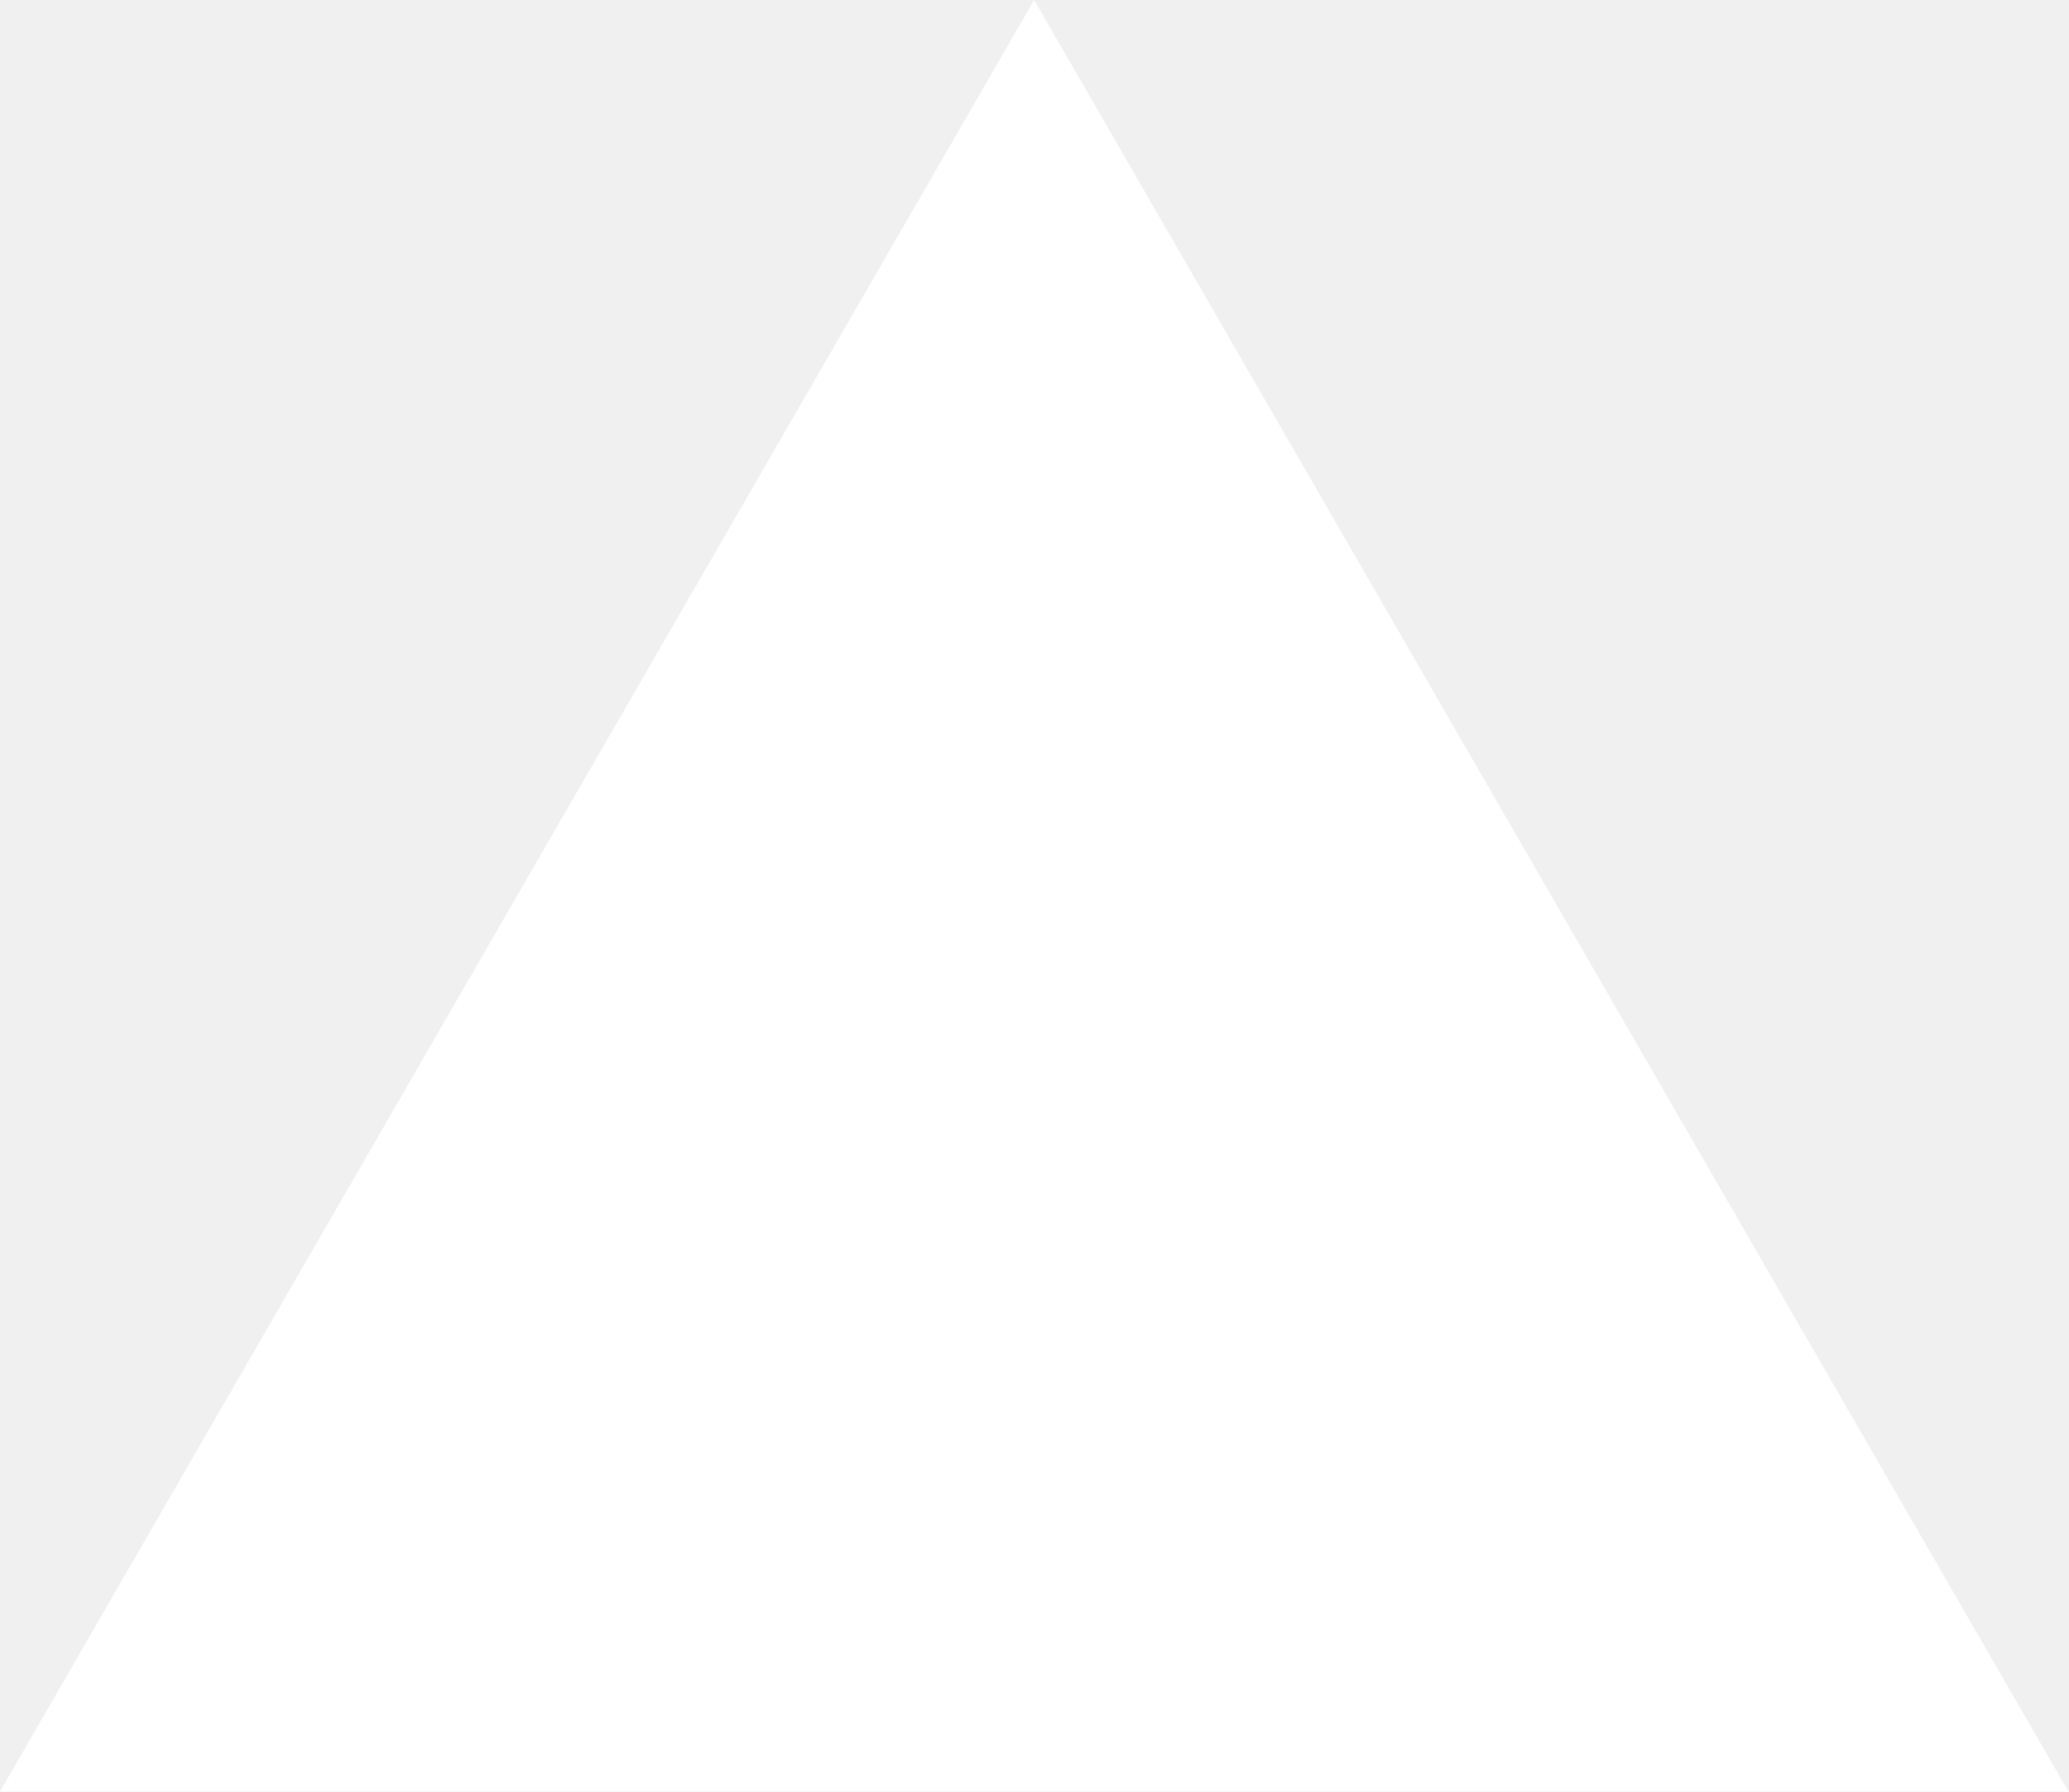
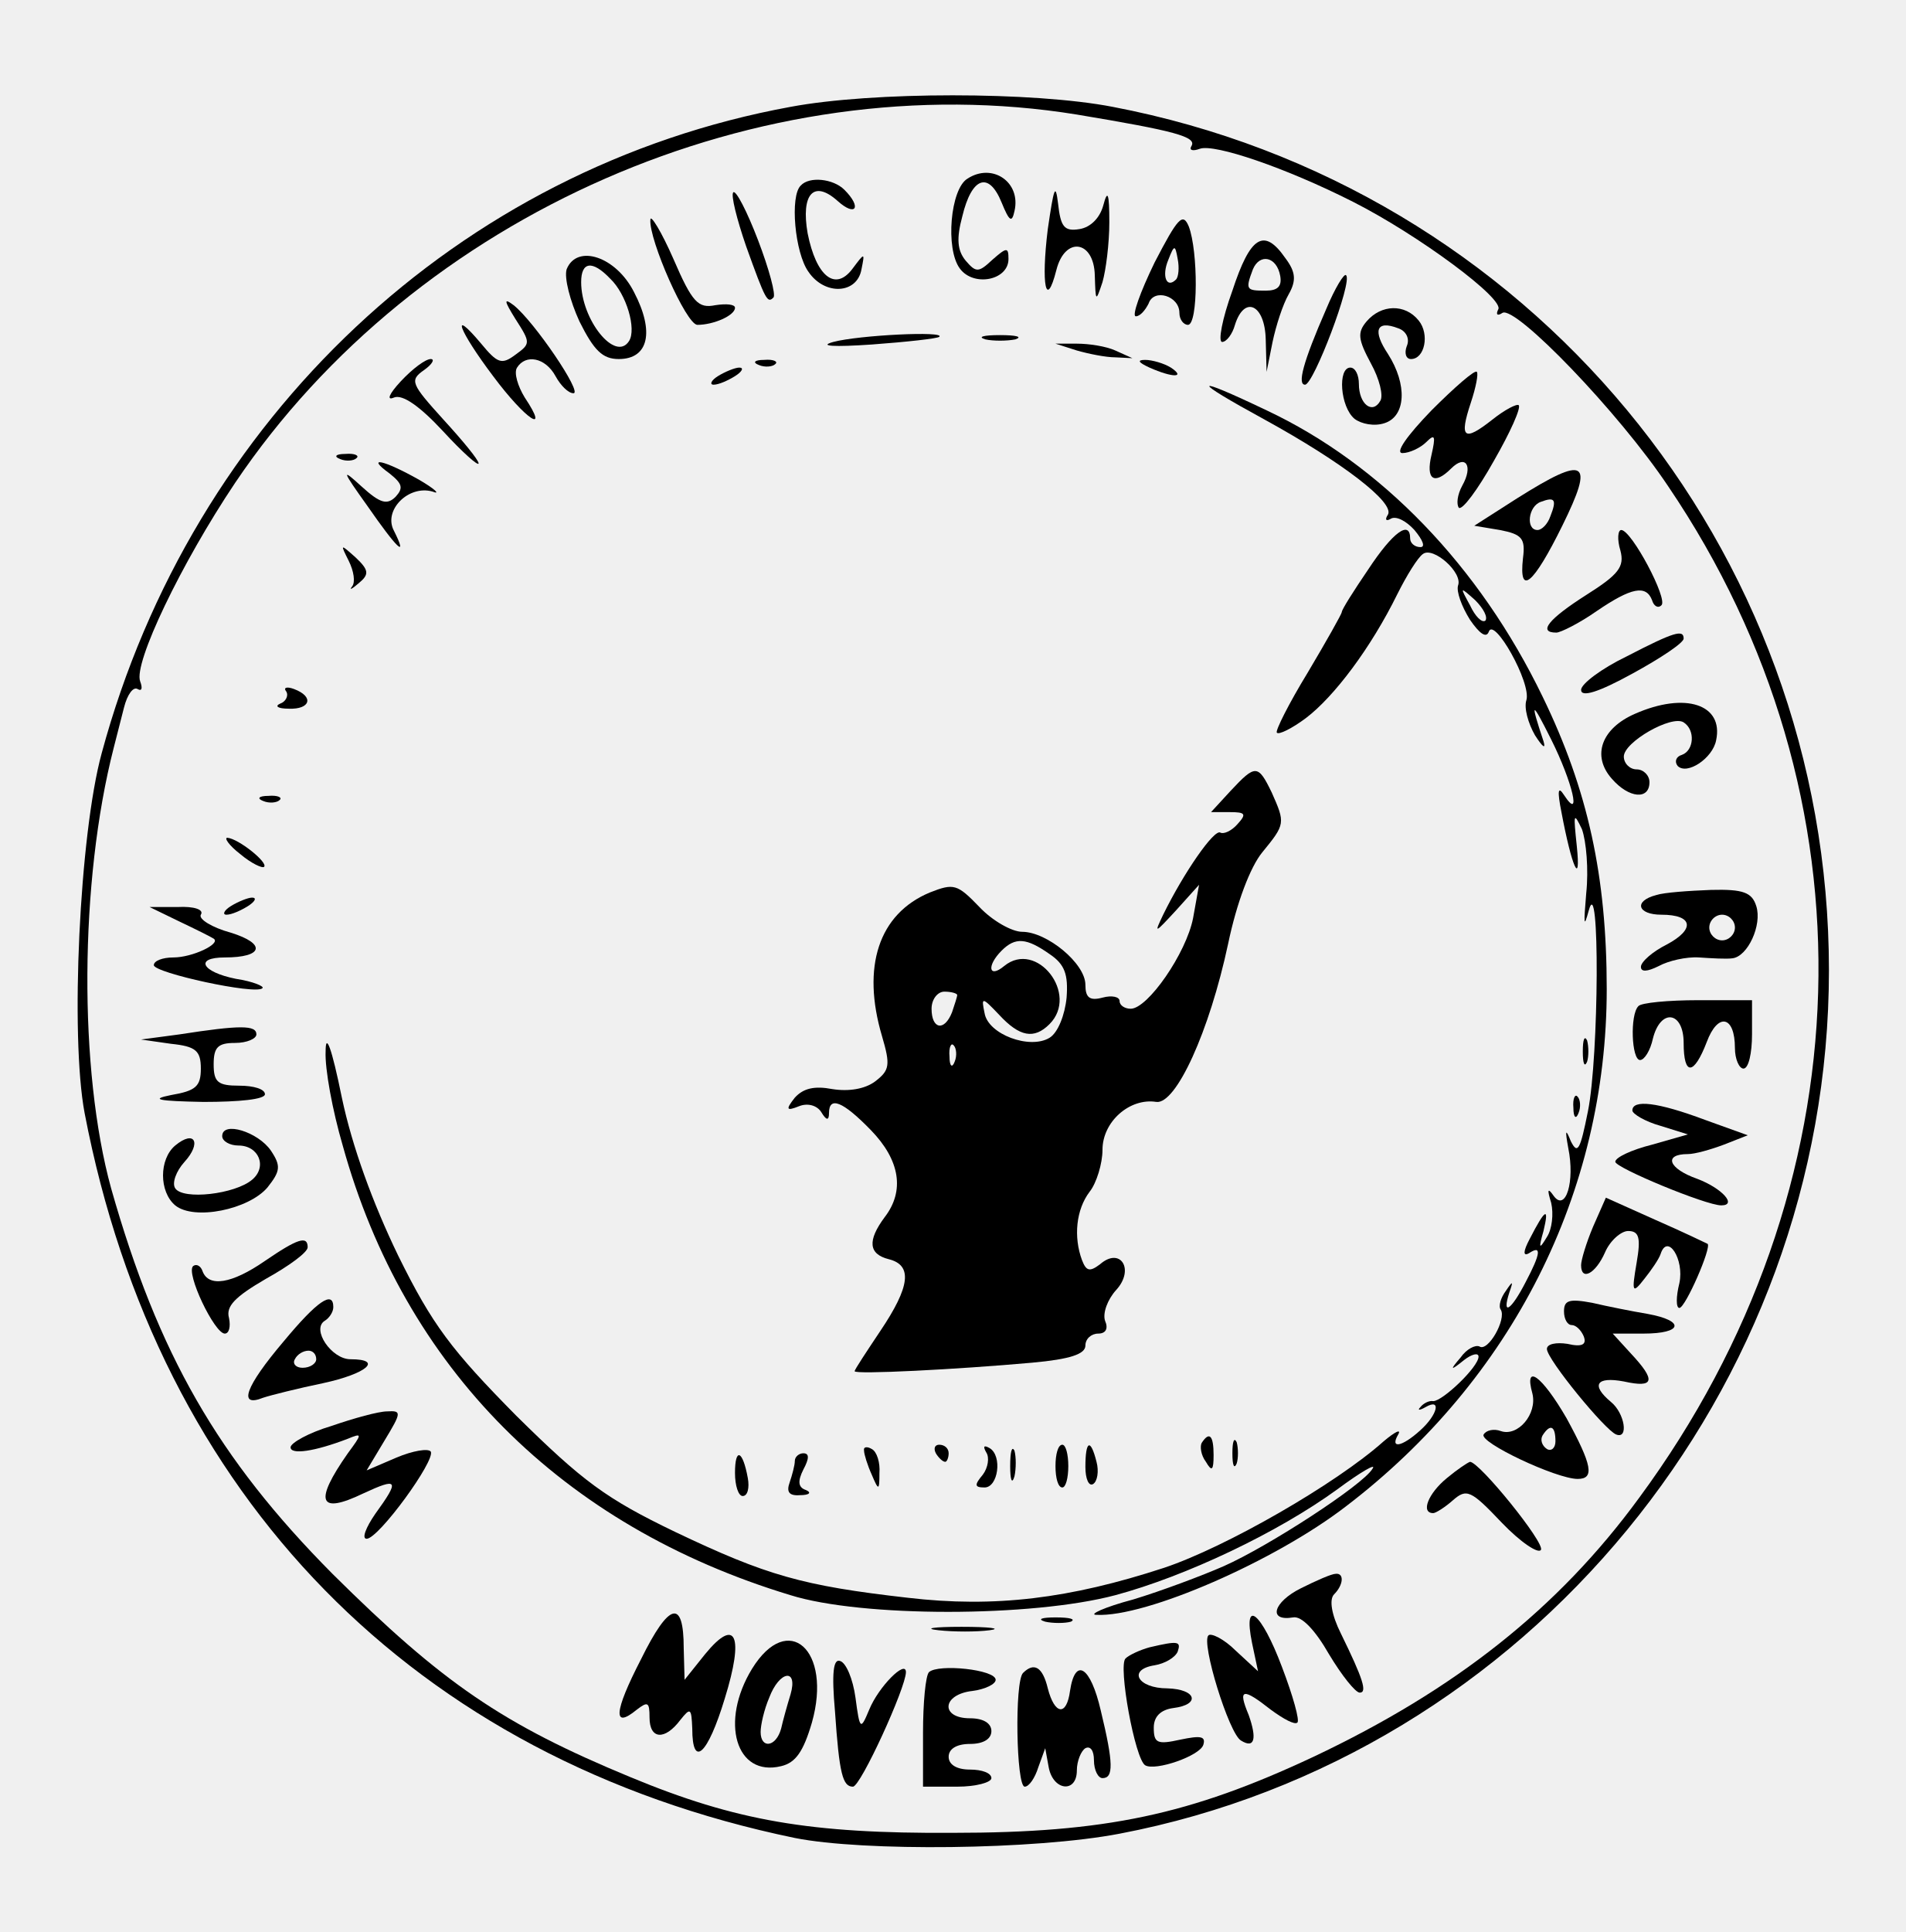
- <svg xmlns="http://www.w3.org/2000/svg" fill="none" viewBox="0 0 1155 1000">
-   <path d="m577.3 0 577.4 1000H0z" fill="#fff" />
+ <svg xmlns="http://www.w3.org/2000/svg" version="1.0" width="223pt" height="226pt" viewBox="0 0 223 226" preserveAspectRatio="xMidYMid meet">
+   <g transform="translate(0,226) scale(0.1,-0.1)" fill="#000000" stroke="none">
+     <path d="M925 2135 c-388 -71 -700 -364 -806 -756 -26 -95 -37 -331 -20 -421 86 -449 386 -756 831 -848 80 -16 281 -14 380 5 477 91 830 520 830 1010 0 494 -351 917 -838 1010 -93 18 -281 18 -377 0z m335 -9 c114 -19 141 -26 134 -37 -3 -5 2 -6 10 -3 17 6 100 -22 179 -62 77 -39 178 -114 170 -126 -3 -6 -1 -8 5 -4 15 9 136 -116 194 -203 246 -363 233 -821 -34 -1183 -95 -130 -216 -225 -381 -303 -145 -68 -244 -89 -422 -89 -167 -1 -254 14 -377 65 -150 62 -220 110 -349 238 -134 135 -204 257 -259 451 -38 138 -37 359 3 515 3 11 8 32 12 47 4 16 11 25 16 22 5 -3 6 1 3 9 -8 21 48 138 111 232 212 315 615 491 985 431z" />
+     <path d="M1132 2051 c-20 -12 -26 -82 -9 -105 16 -22 57 -14 57 11 0 14 -2 14 -19 -1 -16 -15 -19 -15 -31 -1 -10 12 -11 26 -4 52 11 46 31 53 46 16 9 -22 12 -24 15 -10 8 34 -26 57 -55 38z" />
+     <path d="M937 2043 c-13 -12 -7 -79 9 -101 19 -28 57 -26 62 3 4 20 4 20 -11 0 -20 -26 -42 -8 -52 42 -8 46 7 63 35 38 21 -19 29 -8 8 13 -13 13 -41 16 -51 5z" />
+     <path d="M1226 1992 c-8 -65 -2 -95 10 -48 10 40 44 35 45 -6 1 -31 1 -32 9 -8 4 14 8 45 8 70 0 34 -2 39 -7 20 -4 -15 -15 -26 -28 -28 -18 -3 -22 3 -25 30 -3 25 -5 18 -12 -30z" />
+     <path d="M858 2035 c-3 -3 4 -31 15 -63 23 -64 25 -67 32 -60 3 3 -5 33 -18 67 -13 34 -26 59 -29 56z" />
+     <path d="M761 2003 c-2 -23 42 -123 55 -123 19 0 44 11 44 20 0 4 -10 5 -23 3 -20 -4 -27 3 -49 54 -14 32 -27 53 -27 46z" />
+     <path d="M1351 1953 c-17 -35 -27 -63 -22 -63 5 0 11 7 15 15 6 18 36 9 36 -11 0 -8 5 -14 10 -14 12 0 12 86 1 115 -7 17 -13 10 -40 -42z m25 -20 c-11 -11 -17 4 -9 23 7 18 8 18 11 1 2 -10 1 -21 -2 -24z" />
+     <path d="M1442 1920 c-12 -33 -17 -60 -12 -60 5 0 12 9 15 20 11 35 35 24 36 -17 l1 -38 7 35 c4 19 12 44 19 56 9 16 8 26 -4 42 -25 36 -41 26 -62 -38z m56 17 c2 -12 -3 -17 -17 -17 -23 0 -24 1 -15 25 8 19 28 15 32 -8z" />
+     <path d="M663 1945 c-3 -10 4 -37 15 -61 17 -34 27 -44 46 -44 35 0 42 32 18 78 -21 42 -67 57 -79 27z m51 -11 c19 -18 31 -59 22 -73 -16 -25 -56 25 -56 69 0 24 13 26 34 4z" />
+     <path d="M1552 1899 c-28 -64 -34 -89 -25 -89 10 0 56 121 48 128 -2 3 -13 -15 -23 -39z" />
+     <path d="M603 1887 c18 -28 18 -29 0 -42 -16 -12 -21 -10 -40 13 -37 44 -26 15 14 -38 38 -51 67 -70 37 -25 -8 13 -13 29 -9 35 10 16 33 12 45 -10 6 -11 15 -20 21 -20 11 0 -46 84 -70 103 -12 9 -11 5 2 -16z" />
+     <path d="M1599 1884 c-11 -13 -10 -21 5 -49 10 -18 15 -38 11 -44 -9 -16 -25 -4 -25 20 0 10 -4 19 -10 19 -15 0 -12 -46 5 -60 8 -6 23 -9 35 -5 25 8 27 45 4 81 -18 27 -14 40 12 30 9 -3 14 -12 10 -21 -3 -8 -1 -15 5 -15 16 0 22 29 9 45 -16 20 -44 19 -61 -1z" />
+     <path d="M975 1860 c-18 -5 1 -6 45 -3 41 3 77 7 79 9 8 7 -94 2 -124 -6z" />
+     <path d="M1153 1863 c9 -2 25 -2 35 0 9 3 1 5 -18 5 -19 0 -27 -2 -17 -5z" />
+     <path d="M1260 1850 c14 -4 34 -8 45 -8 l20 -1 -20 9 c-11 5 -31 8 -45 8 l-25 0 25 -8z" />
+     <path d="M469 1814 c-14 -15 -17 -23 -8 -19 10 4 30 -10 57 -39 23 -25 42 -42 42 -38 0 4 -19 27 -41 51 -38 42 -40 46 -23 58 10 7 13 13 8 13 -6 0 -21 -11 -35 -26z" />
+     <path d="M888 1833 c7 -3 16 -2 19 1 4 3 -2 6 -13 5 -11 0 -14 -3 -6 -6z" />
+     <path d="M1345 1830 c27 -12 43 -12 25 0 -8 5 -22 9 -30 9 -10 0 -8 -3 5 -9z" />
+     <path d="M840 1820 c-8 -5 -10 -10 -5 -10 6 0 17 5 25 10 8 5 11 10 5 10 -5 0 -17 -5 -25 -10z" />
+     <path d="M1675 1780 c-29 -30 -43 -50 -34 -50 8 0 21 6 28 13 10 10 11 7 6 -15 -7 -29 3 -36 23 -16 17 17 26 3 13 -20 -6 -11 -7 -22 -4 -26 4 -3 22 21 41 55 19 33 32 62 29 65 -2 2 -16 -5 -31 -17 -33 -26 -39 -22 -25 20 6 18 9 34 7 36 -2 3 -26 -18 -53 -45z" />
+     <path d="M1480 1769 c91 -50 152 -97 144 -111 -4 -6 -2 -8 3 -5 6 4 18 -2 28 -13 10 -12 13 -20 7 -20 -7 0 -12 5 -12 10 0 22 -20 8 -49 -36 -17 -25 -31 -47 -31 -50 0 -2 -18 -34 -40 -71 -22 -36 -38 -68 -36 -70 2 -3 18 5 34 17 33 25 76 82 107 145 11 22 24 43 30 47 12 9 47 -22 41 -37 -2 -7 4 -24 14 -40 11 -16 19 -22 22 -14 6 18 50 -60 44 -80 -3 -9 2 -27 10 -41 9 -14 13 -17 10 -7 -16 48 -14 48 9 2 25 -50 36 -97 15 -65 -7 11 -8 5 -3 -20 12 -64 23 -89 18 -40 -4 38 -4 41 6 20 5 -14 8 -47 5 -75 -3 -36 -3 -42 3 -20 13 48 12 -171 -1 -235 -9 -45 -12 -51 -20 -35 -6 15 -7 14 -3 -8 8 -39 -3 -75 -17 -56 -7 10 -8 8 -3 -8 3 -13 1 -31 -5 -40 -9 -15 -10 -14 -4 7 7 29 2 26 -16 -9 -8 -15 -8 -21 -1 -17 15 10 14 0 -4 -34 -17 -33 -28 -40 -19 -12 5 14 4 14 -4 2 -6 -8 -9 -18 -6 -22 7 -11 -15 -50 -25 -43 -5 2 -15 -3 -22 -13 -13 -15 -12 -16 4 -3 9 7 17 9 17 4 0 -12 -42 -52 -53 -52 -5 1 -12 -3 -15 -7 -4 -4 -1 -4 6 0 19 11 14 -9 -6 -27 -22 -20 -36 -22 -26 -5 4 7 -4 3 -17 -8 -56 -50 -185 -124 -257 -148 -110 -36 -198 -47 -300 -35 -123 14 -165 26 -272 77 -81 39 -108 59 -186 136 -76 77 -98 106 -138 187 -30 62 -54 128 -66 185 -12 59 -19 77 -19 54 -1 -20 8 -69 20 -110 72 -260 256 -445 524 -526 83 -26 282 -26 380 0 82 22 190 73 260 124 27 20 46 31 41 24 -11 -19 -122 -91 -174 -114 -25 -11 -73 -29 -106 -39 -34 -9 -53 -18 -43 -18 58 -3 209 63 292 127 194 148 305 367 305 605 0 132 -22 233 -75 342 -74 153 -189 272 -323 335 -88 42 -90 37 -2 -11z m258 -235 c-4 -3 -12 5 -18 18 -12 22 -12 22 6 6 10 -10 15 -20 12 -24z" />
+     <path d="M398 1723 c7 -3 16 -2 19 1 4 3 -2 6 -13 5 -11 0 -14 -3 -6 -6z" />
+     <path d="M456 1706 c15 -12 16 -17 7 -27 -10 -10 -18 -8 -40 12 -24 22 -23 19 7 -23 34 -49 48 -63 31 -29 -13 24 17 54 45 46 10 -4 3 3 -16 14 -41 23 -63 28 -34 7z" />
+     <path d="M1775 1677 l-50 -32 30 -5 c26 -5 30 -10 27 -33 -5 -45 12 -31 46 38 38 77 28 83 -53 32z m39 -21 c-3 -9 -10 -16 -15 -16 -14 0 -11 28 4 33 16 6 19 3 11 -17z" />
+     <path d="M1896 1616 c5 -19 -2 -28 -40 -52 -44 -28 -57 -44 -35 -44 5 0 27 11 47 25 41 28 58 31 65 13 2 -7 7 -10 11 -6 8 7 -35 88 -47 88 -4 0 -5 -11 -1 -24z" />
+     <path d="M408 1604 c6 -12 8 -25 4 -30 -4 -5 0 -3 8 4 12 10 12 15 -4 30 -18 16 -18 16 -8 -4z" />
+     <path d="M1903 1492 c-29 -14 -53 -32 -53 -39 0 -9 20 -3 60 19 33 18 60 36 60 41 0 11 -11 8 -67 -21z" />
+     <path d="M335 1451 c3 -5 -1 -12 -7 -14 -7 -3 -3 -6 10 -6 25 -1 30 14 6 23 -8 3 -13 2 -9 -3z" />
+     <path d="M1913 1425 c-39 -17 -51 -49 -27 -76 20 -23 44 -25 44 -4 0 8 -7 15 -15 15 -8 0 -15 7 -15 15 0 17 56 49 70 40 14 -9 12 -33 -2 -38 -7 -2 -9 -8 -5 -13 11 -11 41 9 45 30 9 42 -36 57 -95 31z" />
+     <path d="M1440 1335 l-23 -25 22 0 c18 0 20 -2 9 -14 -7 -8 -16 -12 -20 -10 -7 5 -43 -47 -67 -96 -11 -23 -10 -22 15 5 l27 30 -7 -39 c-8 -41 -53 -106 -73 -106 -7 0 -13 4 -13 9 0 5 -9 7 -20 4 -15 -4 -20 0 -20 15 0 25 -45 62 -74 62 -12 0 -35 13 -50 29 -26 27 -30 28 -58 17 -60 -25 -80 -87 -56 -168 10 -34 9 -40 -8 -53 -12 -9 -31 -12 -50 -9 -21 4 -34 1 -44 -10 -11 -14 -10 -16 5 -10 10 4 21 1 26 -7 6 -10 9 -10 9 -1 0 20 16 14 49 -20 34 -35 40 -71 16 -102 -20 -27 -19 -43 5 -49 28 -7 25 -32 -10 -84 -16 -24 -30 -45 -30 -47 0 -4 119 2 208 10 44 4 62 10 62 20 0 8 7 14 15 14 9 0 12 6 8 15 -3 9 3 25 13 36 22 24 5 51 -19 30 -12 -9 -16 -8 -21 5 -10 27 -7 59 9 80 8 10 15 33 15 49 0 33 32 61 63 56 23 -3 62 82 84 185 10 48 26 90 40 107 27 33 27 34 11 70 -16 33 -19 33 -48 2z m-212 -191 c18 -12 22 -24 20 -51 -2 -20 -10 -41 -20 -47 -23 -14 -72 4 -76 29 -4 19 -3 19 17 -2 24 -26 41 -29 59 -11 35 35 -15 99 -53 68 -18 -15 -21 0 -3 18 16 16 29 15 56 -4z m-108 -48 c0 -2 -3 -11 -6 -20 -9 -23 -24 -20 -24 4 0 11 7 20 15 20 8 0 15 -2 15 -4z m-3 -78 c-3 -8 -6 -5 -6 6 -1 11 2 17 5 13 3 -3 4 -12 1 -19z" />
+     <path d="M308 1323 c7 -3 16 -2 19 1 4 3 -2 6 -13 5 -11 0 -14 -3 -6 -6z" />
+     <path d="M281 1261 c13 -11 26 -17 28 -15 5 5 -30 33 -43 34 -4 0 2 -9 15 -19z" />
+     <path d="M1938 1213 c-27 -7 -22 -23 6 -23 37 0 40 -17 6 -35 -16 -8 -30 -20 -30 -26 0 -6 7 -6 21 1 11 6 32 11 47 10 15 -1 32 -2 39 -1 18 2 35 39 28 61 -5 16 -15 20 -53 19 -26 -1 -55 -3 -64 -6z m92 -38 c0 -8 -7 -15 -15 -15 -8 0 -15 7 -15 15 0 8 7 15 15 15 8 0 15 -7 15 -15z" />
+     <path d="M270 1200 c-8 -5 -10 -10 -5 -10 6 0 17 5 25 10 8 5 11 10 5 10 -5 0 -17 -5 -25 -10z" />
+     <path d="M210 1182 c19 -9 37 -18 40 -20 9 -6 -25 -22 -47 -22 -13 0 -23 -4 -23 -9 0 -9 119 -35 127 -27 3 2 -11 8 -31 11 -40 8 -49 25 -13 25 45 0 49 16 7 29 -22 6 -38 16 -35 21 4 6 -8 10 -27 9 l-33 0 35 -17z" />
+     <path d="M1917 1083 c-10 -10 -8 -63 2 -63 5 0 12 11 15 25 9 36 36 32 36 -5 0 -39 12 -38 27 1 13 35 33 31 33 -7 0 -13 5 -24 10 -24 6 0 10 18 10 40 l0 40 -63 0 c-35 0 -67 -3 -70 -7z" />
+     <path d="M210 1050 l-45 -6 35 -5 c29 -3 35 -8 35 -29 0 -21 -6 -26 -35 -31 -25 -5 -15 -7 38 -8 42 0 72 3 72 9 0 6 -13 10 -30 10 -25 0 -30 4 -30 25 0 20 5 25 25 25 14 0 25 5 25 10 0 11 -19 11 -90 0z" />
+     <path d="M1852 1030 c0 -14 2 -19 5 -12 2 6 2 18 0 25 -3 6 -5 1 -5 -13z" />
+     <path d="M1841 964 c0 -11 3 -14 6 -6 3 7 2 16 -1 19 -3 4 -6 -2 -5 -13z" />
+     <path d="M1910 961 c0 -4 15 -13 33 -18 l32 -10 -42 -12 c-24 -6 -43 -15 -43 -20 0 -7 106 -51 124 -51 19 0 1 20 -28 31 -34 12 -40 29 -11 29 8 0 26 5 42 11 l28 11 -50 18 c-56 21 -85 24 -85 11z" />
+     <path d="M260 931 c0 -6 9 -11 19 -11 24 0 34 -25 16 -40 -20 -17 -81 -24 -90 -10 -4 6 1 20 11 31 20 22 12 38 -11 19 -19 -16 -19 -54 0 -70 22 -18 86 -5 108 21 15 19 16 25 4 43 -15 22 -57 35 -57 17z" />
+     <path d="M1864 825 c-8 -19 -14 -39 -14 -45 0 -19 17 -10 28 15 6 14 19 25 27 25 13 0 15 -8 10 -37 -6 -35 -5 -37 9 -19 8 10 17 23 19 29 8 25 28 -6 22 -34 -4 -16 -4 -29 0 -29 7 0 38 71 33 75 -2 1 -29 14 -61 28 l-58 26 -15 -34z" />
+     <path d="M310 785 c-39 -27 -66 -31 -73 -12 -2 6 -7 9 -11 6 -9 -8 25 -79 37 -79 5 0 7 8 5 18 -4 14 7 25 43 46 27 15 49 31 49 37 0 14 -12 10 -50 -16z" />
+     <path d="M332 691 c-45 -53 -54 -78 -24 -66 9 3 41 11 70 17 51 11 71 28 32 28 -22 0 -46 35 -30 45 5 3 10 10 10 16 0 20 -19 7 -58 -40z m38 -21 c0 -5 -7 -10 -16 -10 -8 0 -12 5 -9 10 3 6 10 10 16 10 5 0 9 -4 9 -10z" />
+     <path d="M1830 726 c0 -9 4 -16 9 -16 5 0 11 -6 14 -13 4 -10 -2 -13 -19 -9 -13 2 -24 0 -24 -6 0 -12 68 -95 81 -100 15 -6 10 25 -6 38 -24 20 -17 30 15 24 36 -8 38 1 8 33 l-21 23 36 0 c46 0 49 15 5 23 -18 3 -48 9 -65 13 -27 5 -33 3 -33 -10z" />
+     <path d="M1793 630 c6 -24 -17 -51 -37 -44 -8 3 -17 1 -20 -4 -6 -9 85 -52 110 -52 20 0 17 16 -13 71 -29 50 -50 65 -40 29z m27 -56 c0 -8 -5 -12 -10 -9 -6 4 -8 11 -5 16 9 14 15 11 15 -7z" />
+     <path d="M388 592 c-27 -8 -48 -20 -48 -25 0 -9 28 -5 67 10 17 7 17 6 0 -17 -40 -57 -34 -72 18 -47 41 19 43 16 14 -24 -11 -16 -16 -29 -10 -29 14 0 81 92 75 102 -3 4 -21 1 -40 -7 l-35 -15 21 35 c20 33 20 35 3 34 -10 0 -39 -8 -65 -17z" />
+     <path d="M1406 572 c-2 -4 -1 -14 5 -22 7 -12 9 -10 9 8 0 23 -5 28 -14 14z" />
+     <path d="M1442 560 c0 -14 2 -19 5 -12 2 6 2 18 0 25 -3 6 -5 1 -5 -13z" />
+     <path d="M1011 563 c0 -4 4 -17 9 -28 8 -19 9 -19 9 2 1 12 -3 25 -9 28 -5 3 -10 3 -9 -2z" />
+     <path d="M1095 560 c3 -5 8 -10 11 -10 2 0 4 5 4 10 0 6 -5 10 -11 10 -5 0 -7 -4 -4 -10z" />
+     <path d="M1154 561 c4 -6 2 -18 -4 -26 -10 -12 -10 -15 2 -15 16 0 21 37 6 46 -7 4 -8 2 -4 -5z" />
+     <path d="M1182 545 c0 -16 2 -22 5 -12 2 9 2 23 0 30 -3 6 -5 -1 -5 -18z" />
+     <path d="M1235 545 c0 -14 3 -25 8 -25 4 0 7 11 7 25 0 14 -3 25 -7 25 -5 0 -8 -11 -8 -25z" />
+     <path d="M1270 544 c0 -14 4 -23 9 -20 5 3 7 15 4 26 -7 28 -13 25 -13 -6z" />
+     <path d="M860 537 c0 -15 4 -27 9 -27 6 0 8 10 6 21 -6 33 -15 36 -15 6z" />
+     <path d="M930 551 c0 -5 -3 -16 -6 -25 -4 -11 -1 -16 12 -15 11 0 14 3 7 6 -9 3 -10 10 -3 24 7 13 7 19 0 19 -5 0 -10 -4 -10 -9z" />
+     <path d="M1693 531 c-22 -18 -31 -41 -16 -41 3 0 14 7 23 15 16 14 21 12 57 -26 22 -23 43 -37 46 -32 5 8 -72 103 -83 103 -3 -1 -15 -9 -27 -19z" />
+     <path d="M1522 402 c-32 -16 -39 -39 -9 -34 10 2 26 -15 42 -43 15 -25 31 -45 36 -45 9 0 4 16 -22 69 -11 22 -14 40 -8 46 11 11 12 25 2 24 -5 0 -23 -8 -41 -17z" />
+     <path d="M750 319 c-32 -62 -33 -82 -5 -59 13 10 15 9 15 -9 0 -26 18 -27 36 -3 12 15 13 14 14 -10 0 -47 18 -31 38 35 23 74 13 96 -23 52 l-24 -30 -1 37 c0 58 -17 54 -50 -13z" />
+     <path d="M1223 363 c9 -2 23 -2 30 0 6 3 -1 5 -18 5 -16 0 -22 -2 -12 -5z" />
+     <path d="M1465 338 l7 -33 -26 24 c-14 14 -29 21 -32 18 -9 -8 24 -115 38 -123 16 -10 19 2 9 30 -13 31 -7 32 26 6 15 -11 28 -18 31 -15 3 2 -5 31 -18 65 -24 64 -46 82 -35 28z" />
+     <path d="M1098 353 c18 -2 45 -2 60 0 15 2 0 4 -33 4 -33 0 -45 -2 -27 -4z" />
+     <path d="M880 308 c-38 -62 -19 -127 34 -114 17 4 26 17 36 51 24 85 -28 131 -70 63z m45 -30 c-4 -13 -9 -31 -11 -40 -6 -22 -24 -24 -24 -4 0 8 4 26 10 40 12 32 34 35 25 4z" />
+     <path d="M1345 333 c-11 -3 -24 -9 -28 -13 -9 -8 11 -118 23 -125 12 -7 64 11 68 24 3 10 -3 11 -27 6 -27 -6 -31 -4 -31 14 0 13 8 21 23 23 32 4 27 22 -7 23 -35 0 -47 22 -15 27 12 2 24 9 27 16 4 12 1 13 -33 5z" />
+     <path d="M977 258 c5 -73 9 -88 21 -88 9 0 62 116 62 134 0 15 -32 -17 -43 -44 -10 -24 -11 -24 -16 14 -3 22 -11 41 -18 43 -8 3 -10 -14 -6 -59z" />
+     <path d="M1087 304 c-4 -4 -7 -36 -7 -71 l0 -63 40 0 c22 0 40 5 40 10 0 6 -11 10 -25 10 -16 0 -25 6 -25 15 0 9 9 15 25 15 16 0 25 6 25 15 0 9 -9 15 -25 15 -35 0 -33 28 3 32 15 2 27 8 27 13 0 12 -67 19 -78 9z" />
+     <path d="M1197 303 c-10 -10 -8 -133 2 -133 5 0 12 10 16 23 l8 22 4 -22 c5 -28 33 -31 33 -4 0 11 5 23 10 26 6 3 10 -3 10 -14 0 -12 5 -21 10 -21 13 0 13 17 -2 79 -12 52 -30 63 -36 23 -4 -30 -18 -28 -26 3 -6 25 -16 31 -29 18z" />
+   </g>
</svg>
